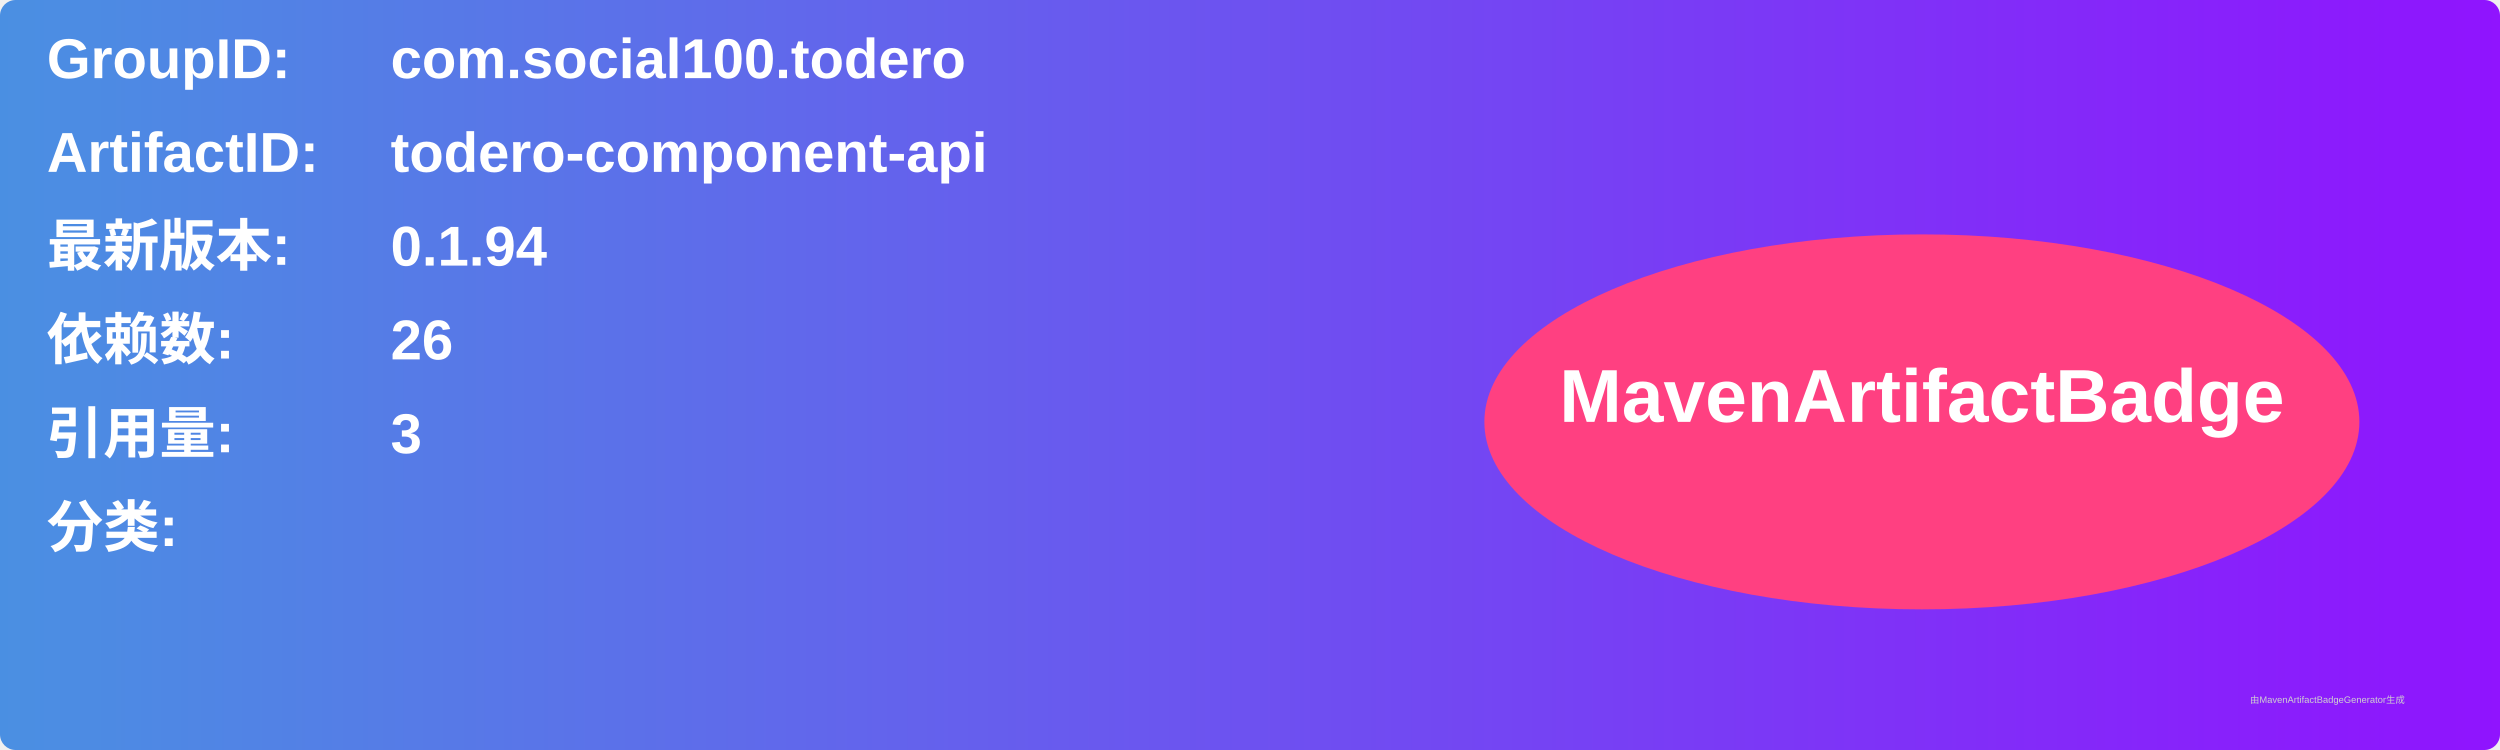
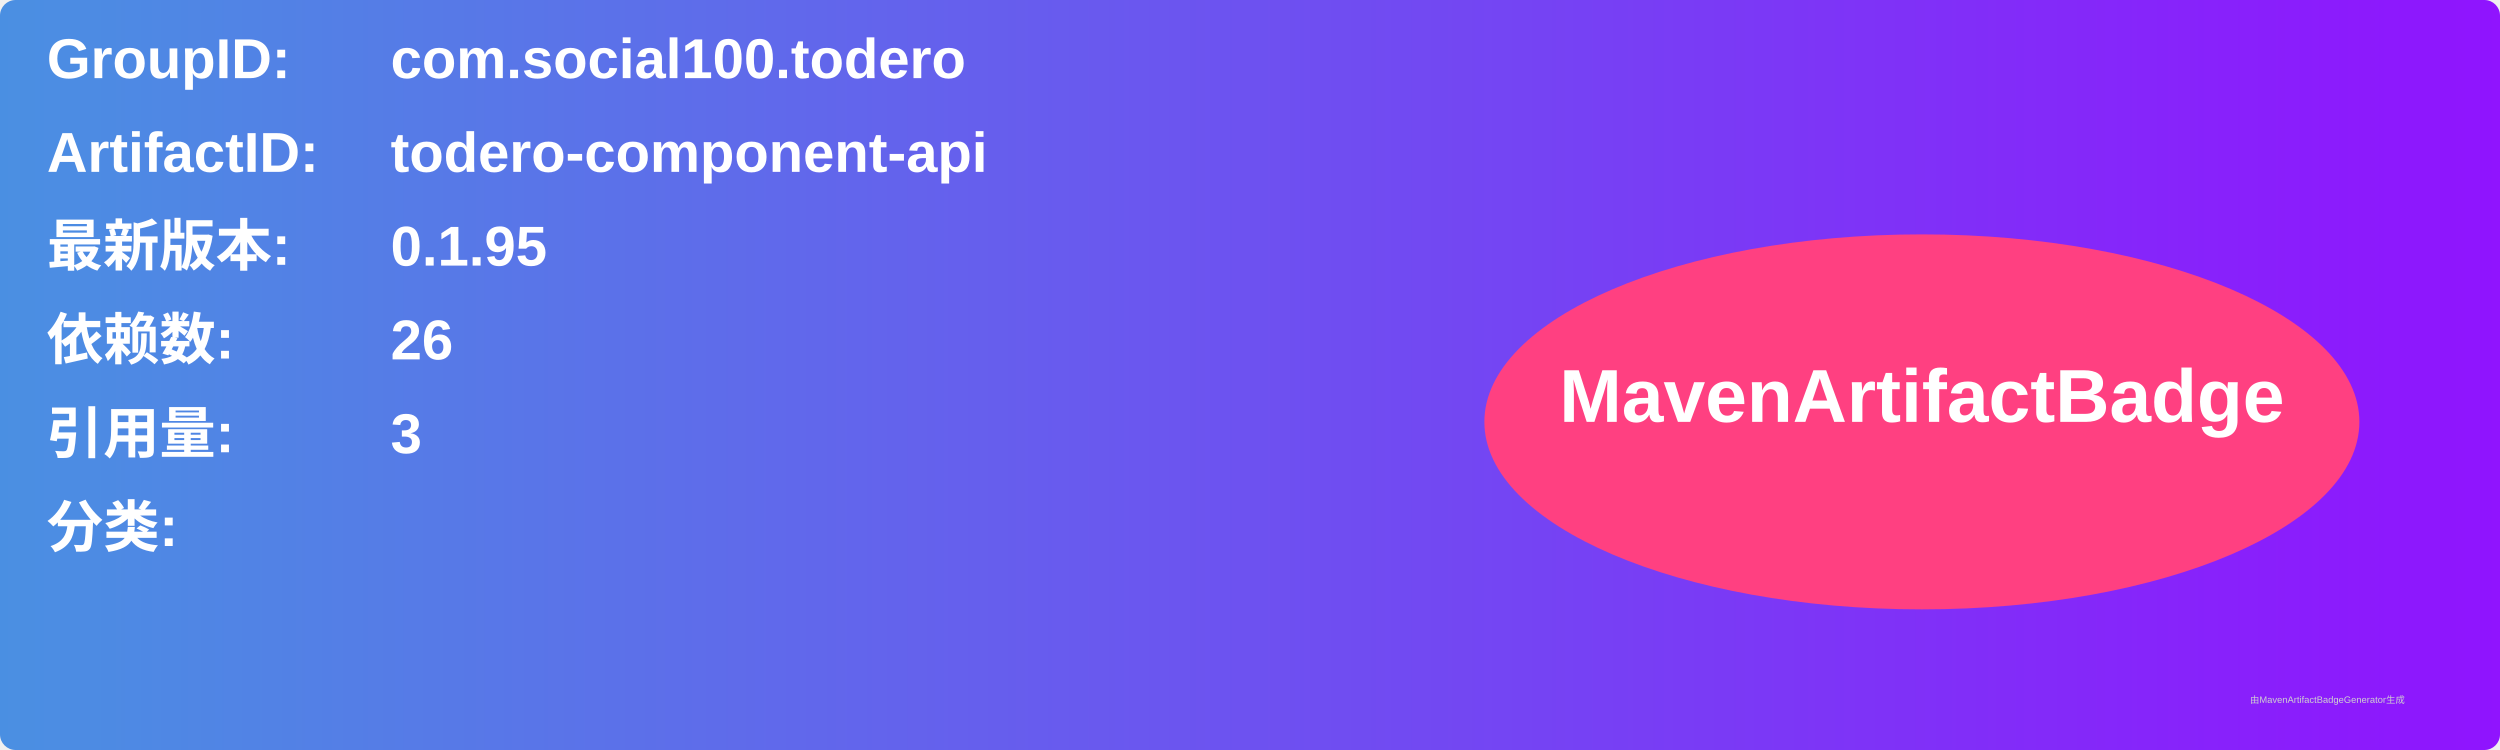
<svg xmlns="http://www.w3.org/2000/svg" width="800" height="240" viewBox="0 0 800 240">
  <linearGradient id="grad" x1="0%" y1="0%" x2="100%" y2="0%">
    <stop offset="0%" stop-color="#4a90e2" />
    <stop offset="100%" stop-color="#9013fe" />
  </linearGradient>
  <rect width="100%" height="100%" rx="5" ry="5" fill="url(#grad)" />
  <g transform="translate(15, 15)">
    <text x="0" y="10" font-family="Arial" font-size="18" fill="white" font-weight="bold" width="260">GroupID:</text>
    <text x="110" y="10" font-family="Arial" font-size="18" fill="white" font-weight="bold" width="460">com.social100.todero</text>
    <text x="0" y="40" font-family="Arial" font-size="18" fill="white" font-weight="bold" width="260">ArtifactID:</text>
    <text x="110" y="40" font-family="Arial" font-size="18" fill="white" font-weight="bold" width="460">todero-component-api</text>
    <text x="0" y="70" font-family="Arial" font-size="18" fill="white" font-weight="bold">最新版本:</text>
    <text x="110" y="70" font-family="Arial" font-size="18" fill="white" font-weight="bold">
-       <tspan font-weight="bold">0.1.94</tspan>
+       <tspan font-weight="bold">0.1.95</tspan>
    </text>
    <text x="0" y="100" font-family="Arial" font-size="18" fill="white" font-weight="bold">依赖数: </text>
    <text x="110" y="100" font-family="Arial" font-size="18" fill="white">
      <tspan font-weight="bold">26</tspan>
    </text>
    <text x="0" y="130" font-family="Arial" font-size="18" fill="white" font-weight="bold">引用量: </text>
    <text x="110" y="130" font-family="Arial" font-size="18" fill="white">
      <tspan font-weight="bold">3</tspan>
    </text>
    <text x="0" y="160" font-family="Arial" font-size="18" fill="white" font-weight="bold">分类:</text>
    <text x="10" y="190" font-family="Arial" font-size="10" fill="white">
      <tspan font-weight="bold" />
    </text>
    <ellipse cx="600" cy="120" rx="140" ry="60" fill="#ff4081" />
    <text x="600" y="120" text-anchor="middle" font-family="Arial" font-size="24" fill="white" font-weight="bold">MavenArtifactBadge</text>
  </g>
  <text x="720" y="225" font-family="Arial" font-size="3" fill="#d0d0d0">由MavenArtifactBadgeGenerator生成</text>
</svg>
